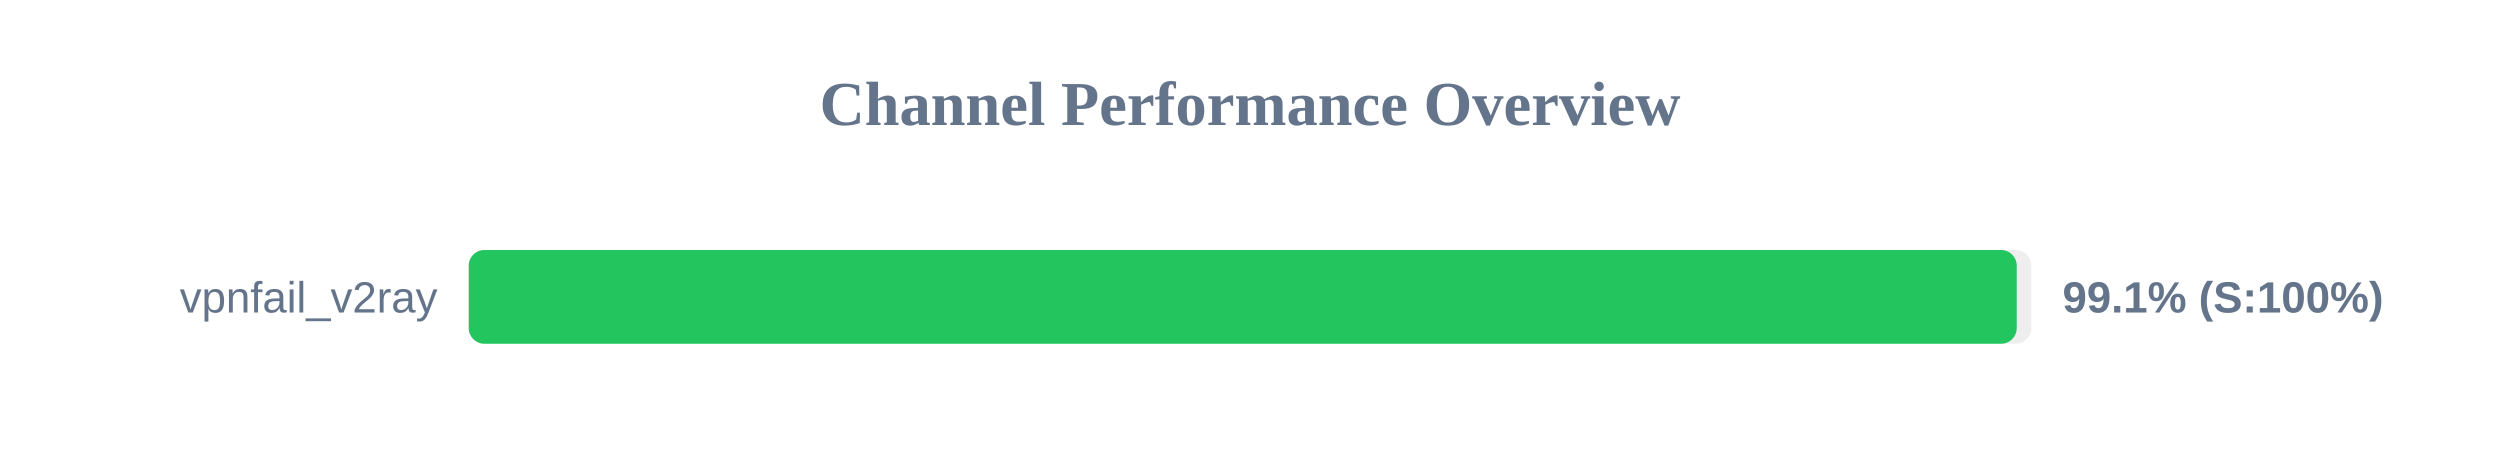
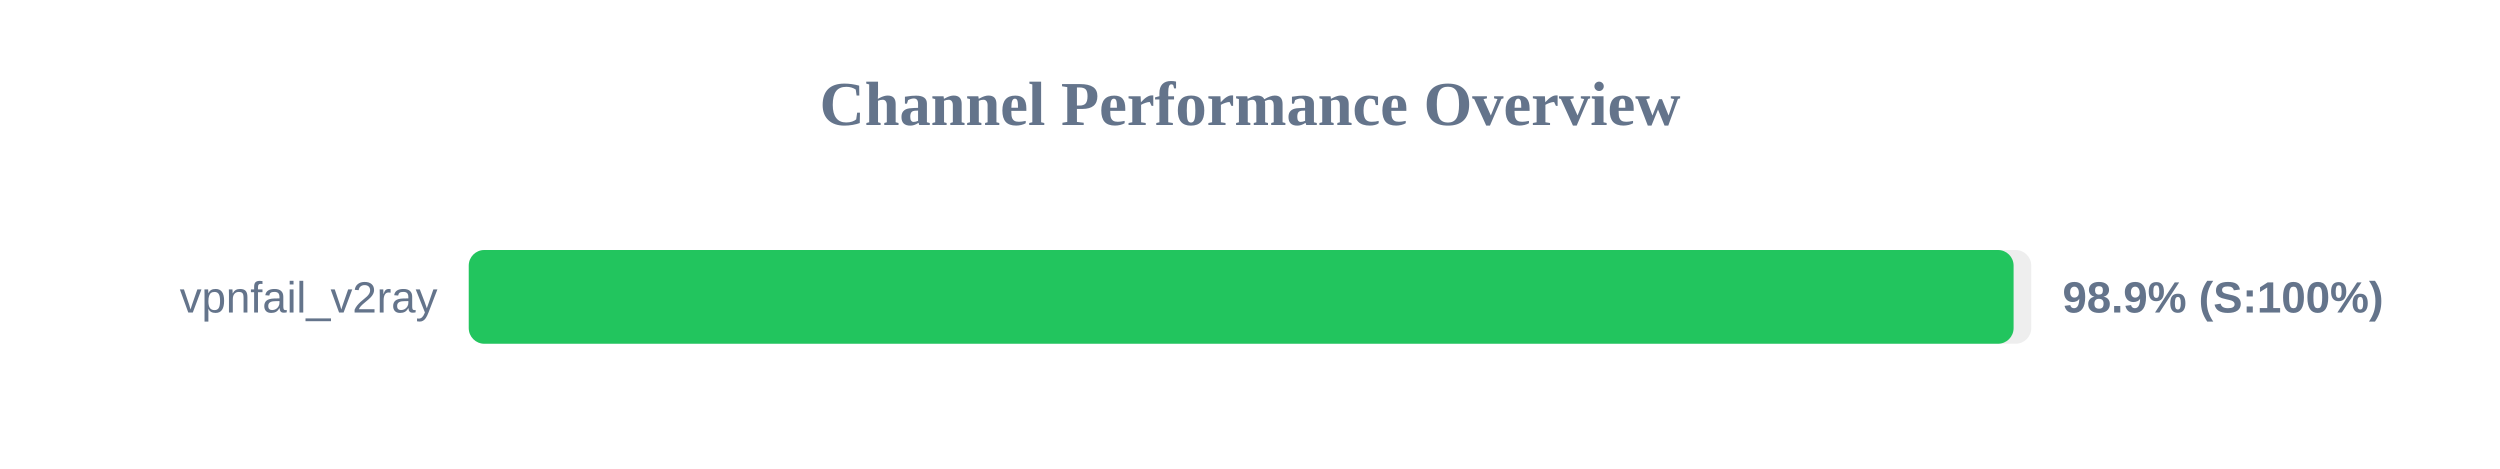
<svg xmlns="http://www.w3.org/2000/svg" width="800" height="150" version="1.1">
  <style>
        .row { font: 14px Arial; fill: #64748b; }
        .score { font: bold 14px Arial; fill: #64748b; }
    </style>
  <text x="400" y="40" text-anchor="middle" font-size="20px" font-weight="bold" fill="#64748b">Channel Performance Overview</text>
  <rect x="150" y="80" width="500" height="30" fill="#eee" rx="5" />
-   <rect x="150" y="80" width="495.35" height="30" fill="#22c55e" rx="5" />
+   <rect x="150" y="80" width="494.35" height="30" fill="#22c55e" rx="5" />
  <text x="140" y="100" text-anchor="end" class="row">vpnfail_v2ray</text>
-   <text x="660" y="100" text-anchor="start" class="score">99.1% (S:100%)</text>
+   <text x="660" y="100" text-anchor="start" class="score">98.9% (S:100%)</text>
</svg>
